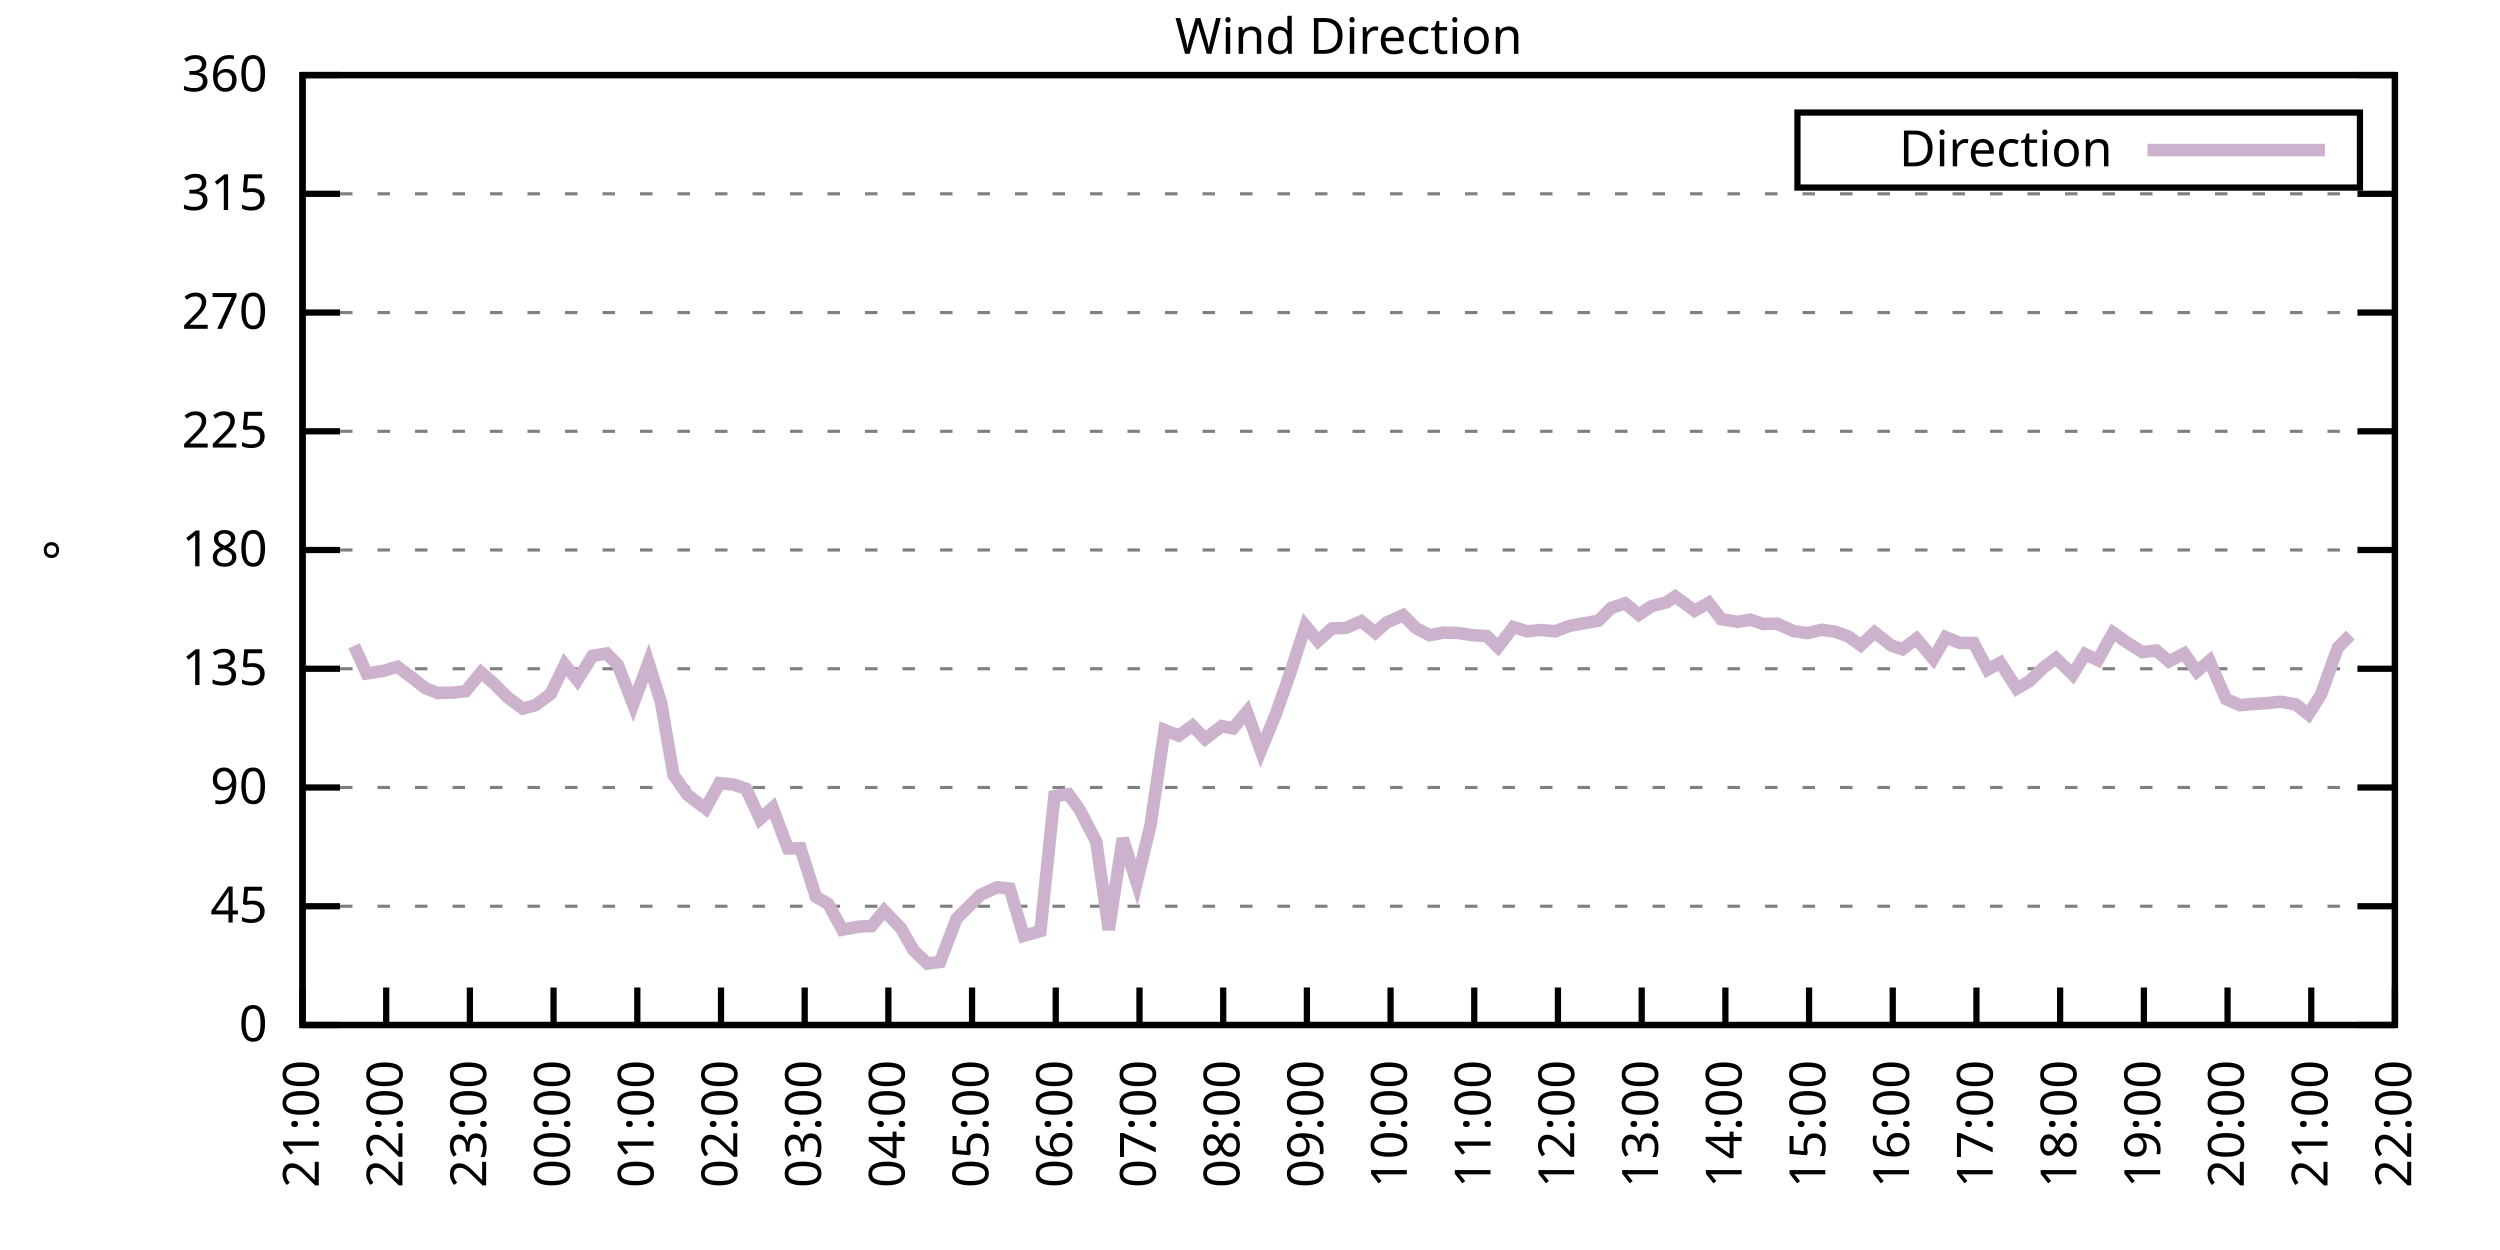
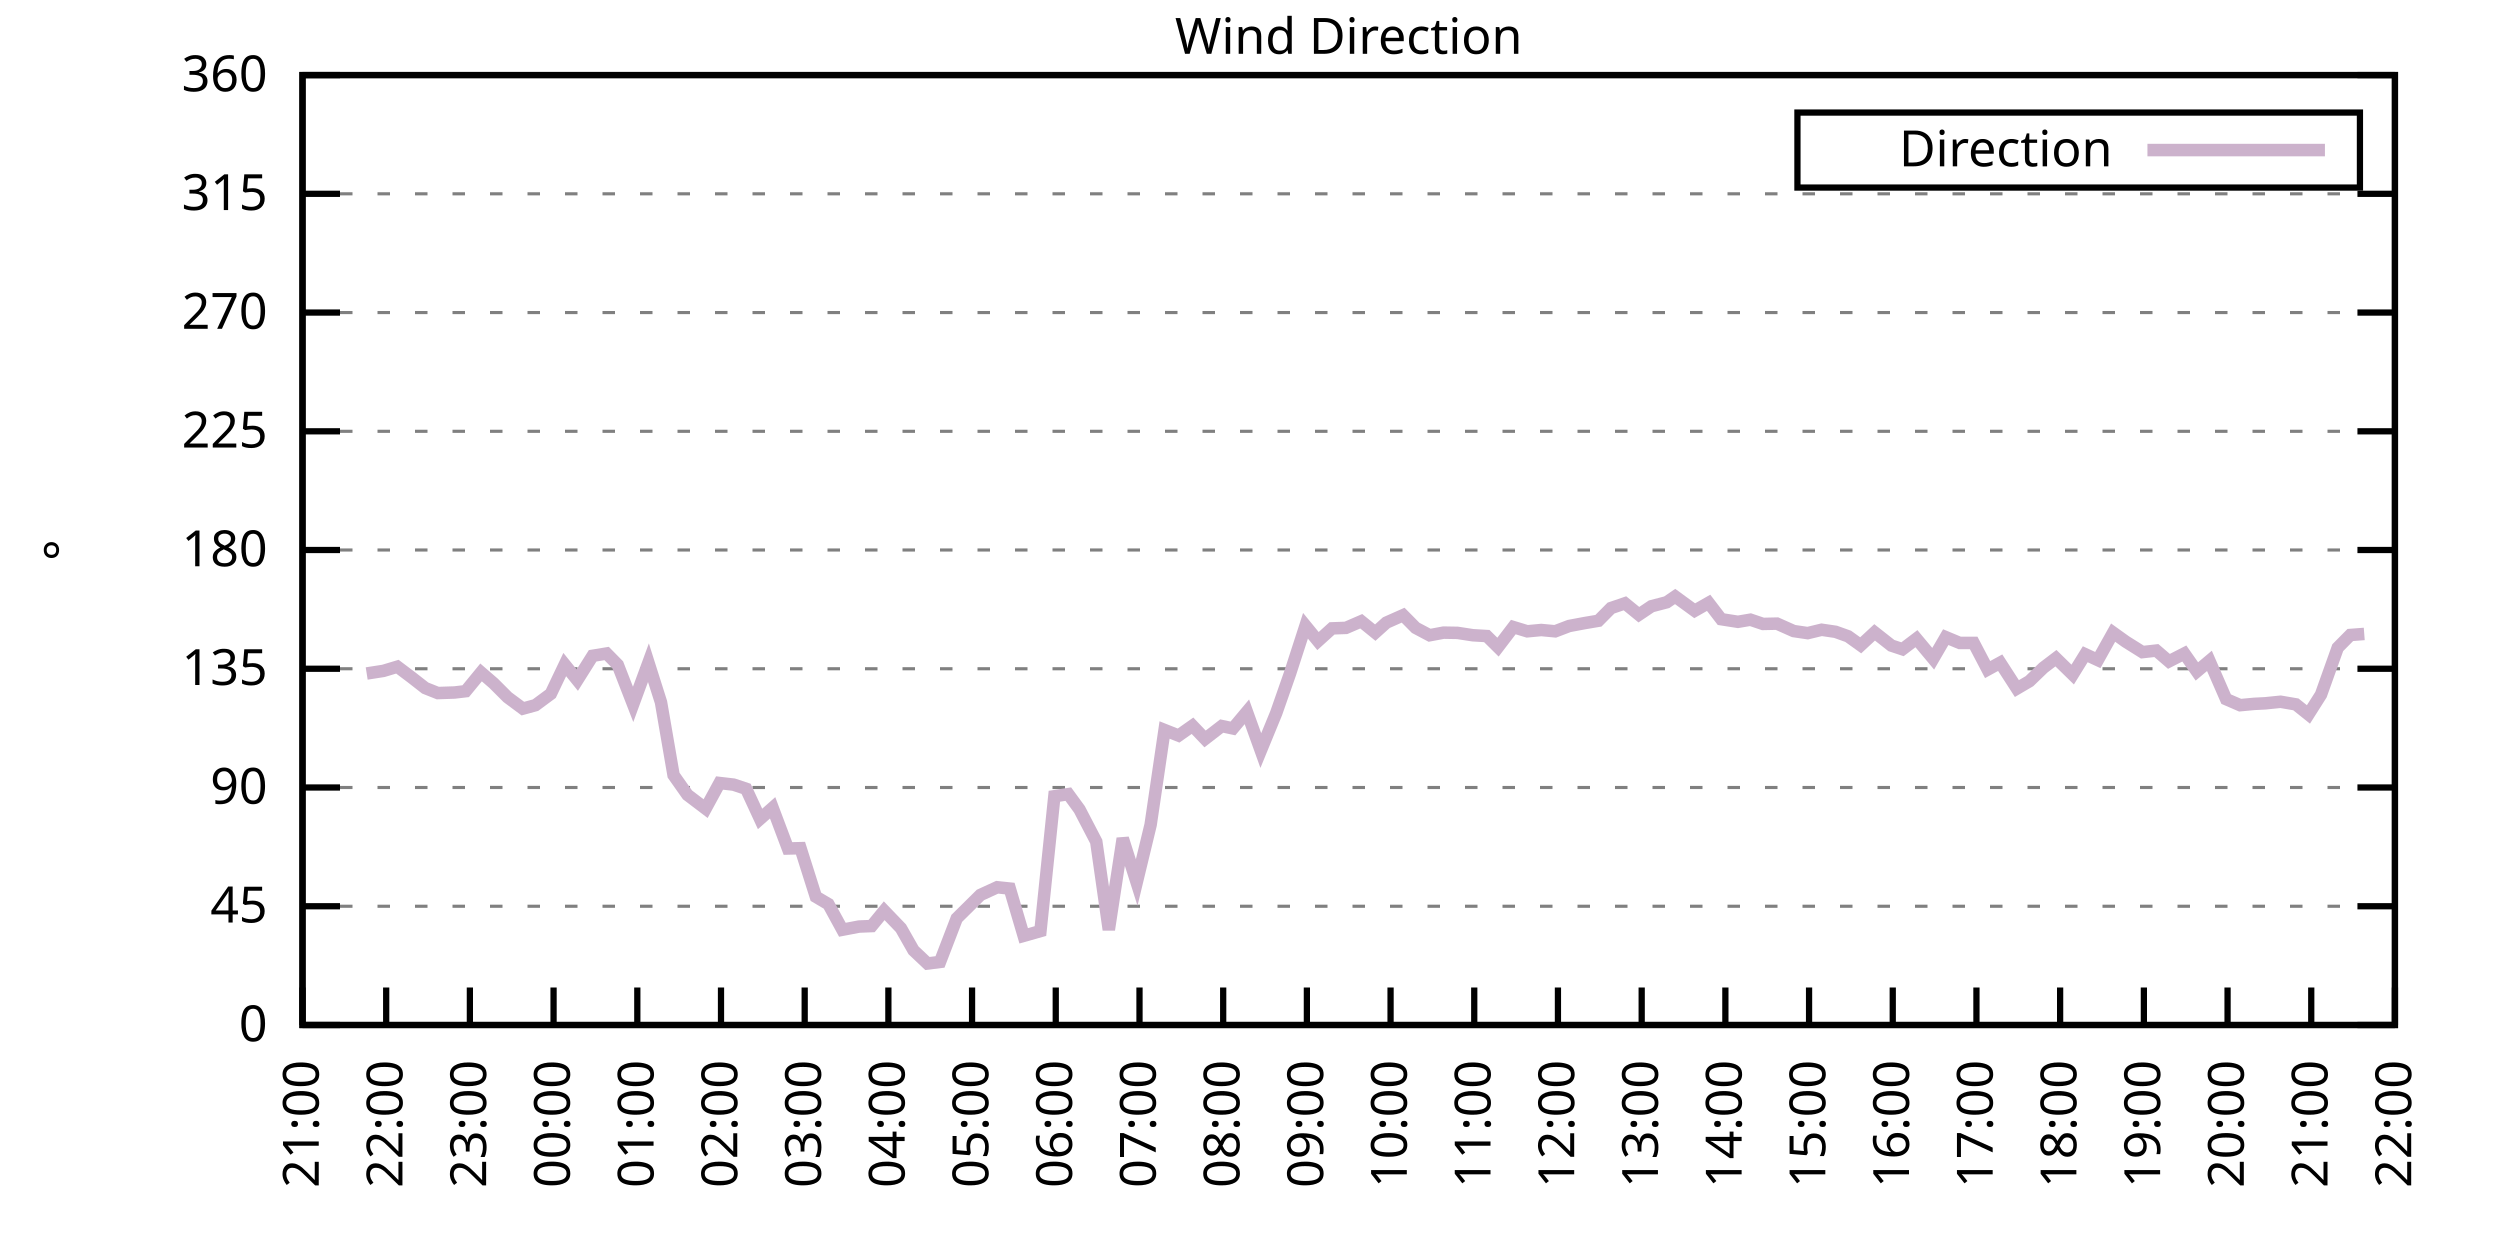
<svg xmlns="http://www.w3.org/2000/svg" xmlns:xlink="http://www.w3.org/1999/xlink" width="400" height="200" viewBox="0 0 400 200">
  <g id="gnuplot_canvas">
    <rect x="0" y="0" width="400" height="200" fill="none" />
    <defs>
      <circle id="gpDot" r="0.5" stroke-width="0.5" stroke="currentColor" />
      <path id="gpPt0" stroke-width="0.333" stroke="currentColor" d="M-1,0 h2 M0,-1 v2" />
      <path id="gpPt1" stroke-width="0.333" stroke="currentColor" d="M-1,-1 L1,1 M1,-1 L-1,1" />
      <path id="gpPt2" stroke-width="0.333" stroke="currentColor" d="M-1,0 L1,0 M0,-1 L0,1 M-1,-1 L1,1 M-1,1 L1,-1" />
      <rect id="gpPt3" stroke-width="0.333" stroke="currentColor" x="-1" y="-1" width="2" height="2" />
      <rect id="gpPt4" stroke-width="0.333" stroke="currentColor" fill="currentColor" x="-1" y="-1" width="2" height="2" />
      <circle id="gpPt5" stroke-width="0.333" stroke="currentColor" cx="0" cy="0" r="1" />
      <use xlink:href="#gpPt5" id="gpPt6" fill="currentColor" stroke="none" />
      <path id="gpPt7" stroke-width="0.333" stroke="currentColor" d="M0,-1.33 L-1.33,0.67 L1.33,0.67 z" />
      <use xlink:href="#gpPt7" id="gpPt8" fill="currentColor" stroke="none" />
      <use xlink:href="#gpPt7" id="gpPt9" stroke="currentColor" transform="rotate(180)" />
      <use xlink:href="#gpPt9" id="gpPt10" fill="currentColor" stroke="none" />
      <use xlink:href="#gpPt3" id="gpPt11" stroke="currentColor" transform="rotate(45)" />
      <use xlink:href="#gpPt11" id="gpPt12" fill="currentColor" stroke="none" />
      <path id="gpPt13" stroke-width="0.333" stroke="currentColor" d="M0,1.330 L1.265,0.411 L0.782,-1.067 L-0.782,-1.076 L-1.265,0.411 z" />
      <use xlink:href="#gpPt13" id="gpPt14" fill="currentColor" stroke="none" />
      <filter id="textbox" filterUnits="objectBoundingBox" x="0" y="0" height="1" width="1">
        <feFlood flood-color="white" flood-opacity="1" result="bgnd" />
        <feComposite in="SourceGraphic" in2="bgnd" operator="atop" />
      </filter>
      <filter id="greybox" filterUnits="objectBoundingBox" x="0" y="0" height="1" width="1">
        <feFlood flood-color="lightgrey" flood-opacity="1" result="grey" />
        <feComposite in="SourceGraphic" in2="grey" operator="atop" />
      </filter>
    </defs>
    <g fill="none" color="white" stroke="currentColor" stroke-width="1.00" stroke-linecap="butt" stroke-linejoin="miter">
</g>
    <g fill="none" color="black" stroke="currentColor" stroke-width="1.00" stroke-linecap="butt" stroke-linejoin="miter">
      <g stroke="none" shape-rendering="crispEdges">
        <polygon fill="rgb(255, 255, 255)" points="48.40,164.00 383.18,164.00 383.18,12.02 48.40,12.02 " />
      </g>
    </g>
    <g fill="none" color="black" stroke="currentColor" stroke-width="1.00" stroke-linecap="butt" stroke-linejoin="miter">
</g>
    <g fill="none" color="black" stroke="black" stroke-width="0.50" stroke-linecap="butt" stroke-linejoin="miter">
</g>
    <g fill="none" color="gray" stroke="currentColor" stroke-width="0.50" stroke-linecap="butt" stroke-linejoin="miter">
      <path stroke="gray" stroke-dasharray="2,4" class="gridline" d="M48.40,164.00 L383.19,164.00  " />
    </g>
    <g fill="none" color="gray" stroke="gray" stroke-width="1.00" stroke-linecap="butt" stroke-linejoin="miter">
</g>
    <g fill="none" color="black" stroke="currentColor" stroke-width="1.00" stroke-linecap="butt" stroke-linejoin="miter">
      <path stroke="black" d="M48.40,164.00 L54.40,164.00 M383.19,164.00 L377.19,164.00  " />
      <g transform="translate(42.80,166.60)" stroke="none" fill="black" font-family="Sans" font-size="8.00" text-anchor="end">
        <text>
          <tspan font-family="Sans"> 0</tspan>
        </text>
      </g>
    </g>
    <g fill="none" color="black" stroke="currentColor" stroke-width="1.00" stroke-linecap="butt" stroke-linejoin="miter">
</g>
    <g fill="none" color="black" stroke="black" stroke-width="0.50" stroke-linecap="butt" stroke-linejoin="miter">
</g>
    <g fill="none" color="gray" stroke="currentColor" stroke-width="0.50" stroke-linecap="butt" stroke-linejoin="miter">
      <path stroke="gray" stroke-dasharray="2,4" class="gridline" d="M48.40,145.00 L383.19,145.00  " />
    </g>
    <g fill="none" color="gray" stroke="gray" stroke-width="1.00" stroke-linecap="butt" stroke-linejoin="miter">
</g>
    <g fill="none" color="black" stroke="currentColor" stroke-width="1.00" stroke-linecap="butt" stroke-linejoin="miter">
      <path stroke="black" d="M48.40,145.00 L54.40,145.00 M383.19,145.00 L377.19,145.00  " />
      <g transform="translate(42.80,147.60)" stroke="none" fill="black" font-family="Sans" font-size="8.00" text-anchor="end">
        <text>
          <tspan font-family="Sans"> 45</tspan>
        </text>
      </g>
    </g>
    <g fill="none" color="black" stroke="currentColor" stroke-width="1.00" stroke-linecap="butt" stroke-linejoin="miter">
</g>
    <g fill="none" color="black" stroke="black" stroke-width="0.50" stroke-linecap="butt" stroke-linejoin="miter">
</g>
    <g fill="none" color="gray" stroke="currentColor" stroke-width="0.50" stroke-linecap="butt" stroke-linejoin="miter">
      <path stroke="gray" stroke-dasharray="2,4" class="gridline" d="M48.40,126.00 L383.19,126.00  " />
    </g>
    <g fill="none" color="gray" stroke="gray" stroke-width="1.00" stroke-linecap="butt" stroke-linejoin="miter">
</g>
    <g fill="none" color="black" stroke="currentColor" stroke-width="1.00" stroke-linecap="butt" stroke-linejoin="miter">
      <path stroke="black" d="M48.40,126.00 L54.40,126.00 M383.19,126.00 L377.19,126.00  " />
      <g transform="translate(42.80,128.60)" stroke="none" fill="black" font-family="Sans" font-size="8.00" text-anchor="end">
        <text>
          <tspan font-family="Sans"> 90</tspan>
        </text>
      </g>
    </g>
    <g fill="none" color="black" stroke="currentColor" stroke-width="1.00" stroke-linecap="butt" stroke-linejoin="miter">
</g>
    <g fill="none" color="black" stroke="black" stroke-width="0.50" stroke-linecap="butt" stroke-linejoin="miter">
</g>
    <g fill="none" color="gray" stroke="currentColor" stroke-width="0.50" stroke-linecap="butt" stroke-linejoin="miter">
      <path stroke="gray" stroke-dasharray="2,4" class="gridline" d="M48.40,107.00 L383.19,107.00  " />
    </g>
    <g fill="none" color="gray" stroke="gray" stroke-width="1.00" stroke-linecap="butt" stroke-linejoin="miter">
</g>
    <g fill="none" color="black" stroke="currentColor" stroke-width="1.00" stroke-linecap="butt" stroke-linejoin="miter">
      <path stroke="black" d="M48.40,107.00 L54.40,107.00 M383.19,107.00 L377.19,107.00  " />
      <g transform="translate(42.80,109.60)" stroke="none" fill="black" font-family="Sans" font-size="8.00" text-anchor="end">
        <text>
          <tspan font-family="Sans"> 135</tspan>
        </text>
      </g>
    </g>
    <g fill="none" color="black" stroke="currentColor" stroke-width="1.00" stroke-linecap="butt" stroke-linejoin="miter">
</g>
    <g fill="none" color="black" stroke="black" stroke-width="0.50" stroke-linecap="butt" stroke-linejoin="miter">
</g>
    <g fill="none" color="gray" stroke="currentColor" stroke-width="0.50" stroke-linecap="butt" stroke-linejoin="miter">
      <path stroke="gray" stroke-dasharray="2,4" class="gridline" d="M48.40,88.00 L383.19,88.00  " />
    </g>
    <g fill="none" color="gray" stroke="gray" stroke-width="1.00" stroke-linecap="butt" stroke-linejoin="miter">
</g>
    <g fill="none" color="black" stroke="currentColor" stroke-width="1.00" stroke-linecap="butt" stroke-linejoin="miter">
      <path stroke="black" d="M48.40,88.00 L54.40,88.00 M383.19,88.00 L377.19,88.00  " />
      <g transform="translate(42.80,90.60)" stroke="none" fill="black" font-family="Sans" font-size="8.00" text-anchor="end">
        <text>
          <tspan font-family="Sans"> 180</tspan>
        </text>
      </g>
    </g>
    <g fill="none" color="black" stroke="currentColor" stroke-width="1.00" stroke-linecap="butt" stroke-linejoin="miter">
</g>
    <g fill="none" color="black" stroke="black" stroke-width="0.50" stroke-linecap="butt" stroke-linejoin="miter">
</g>
    <g fill="none" color="gray" stroke="currentColor" stroke-width="0.50" stroke-linecap="butt" stroke-linejoin="miter">
      <path stroke="gray" stroke-dasharray="2,4" class="gridline" d="M48.40,69.01 L383.19,69.01  " />
    </g>
    <g fill="none" color="gray" stroke="gray" stroke-width="1.00" stroke-linecap="butt" stroke-linejoin="miter">
</g>
    <g fill="none" color="black" stroke="currentColor" stroke-width="1.00" stroke-linecap="butt" stroke-linejoin="miter">
      <path stroke="black" d="M48.40,69.01 L54.40,69.01 M383.19,69.01 L377.19,69.01  " />
      <g transform="translate(42.80,71.61)" stroke="none" fill="black" font-family="Sans" font-size="8.00" text-anchor="end">
        <text>
          <tspan font-family="Sans"> 225</tspan>
        </text>
      </g>
    </g>
    <g fill="none" color="black" stroke="currentColor" stroke-width="1.00" stroke-linecap="butt" stroke-linejoin="miter">
</g>
    <g fill="none" color="black" stroke="black" stroke-width="0.50" stroke-linecap="butt" stroke-linejoin="miter">
</g>
    <g fill="none" color="gray" stroke="currentColor" stroke-width="0.50" stroke-linecap="butt" stroke-linejoin="miter">
      <path stroke="gray" stroke-dasharray="2,4" class="gridline" d="M48.40,50.01 L383.19,50.01  " />
    </g>
    <g fill="none" color="gray" stroke="gray" stroke-width="1.00" stroke-linecap="butt" stroke-linejoin="miter">
</g>
    <g fill="none" color="black" stroke="currentColor" stroke-width="1.00" stroke-linecap="butt" stroke-linejoin="miter">
      <path stroke="black" d="M48.40,50.01 L54.40,50.01 M383.19,50.01 L377.19,50.01  " />
      <g transform="translate(42.80,52.61)" stroke="none" fill="black" font-family="Sans" font-size="8.00" text-anchor="end">
        <text>
          <tspan font-family="Sans"> 270</tspan>
        </text>
      </g>
    </g>
    <g fill="none" color="black" stroke="currentColor" stroke-width="1.00" stroke-linecap="butt" stroke-linejoin="miter">
</g>
    <g fill="none" color="black" stroke="black" stroke-width="0.50" stroke-linecap="butt" stroke-linejoin="miter">
</g>
    <g fill="none" color="gray" stroke="currentColor" stroke-width="0.50" stroke-linecap="butt" stroke-linejoin="miter">
      <path stroke="gray" stroke-dasharray="2,4" class="gridline" d="M48.40,31.01 L383.19,31.01  " />
    </g>
    <g fill="none" color="gray" stroke="gray" stroke-width="1.00" stroke-linecap="butt" stroke-linejoin="miter">
</g>
    <g fill="none" color="black" stroke="currentColor" stroke-width="1.00" stroke-linecap="butt" stroke-linejoin="miter">
      <path stroke="black" d="M48.40,31.01 L54.40,31.01 M383.19,31.01 L377.19,31.01  " />
      <g transform="translate(42.80,33.61)" stroke="none" fill="black" font-family="Sans" font-size="8.00" text-anchor="end">
        <text>
          <tspan font-family="Sans"> 315</tspan>
        </text>
      </g>
    </g>
    <g fill="none" color="black" stroke="currentColor" stroke-width="1.00" stroke-linecap="butt" stroke-linejoin="miter">
</g>
    <g fill="none" color="black" stroke="black" stroke-width="0.50" stroke-linecap="butt" stroke-linejoin="miter">
</g>
    <g fill="none" color="gray" stroke="currentColor" stroke-width="0.50" stroke-linecap="butt" stroke-linejoin="miter">
      <path stroke="gray" stroke-dasharray="2,4" class="gridline" d="M48.40,12.01 L383.19,12.01  " />
    </g>
    <g fill="none" color="gray" stroke="gray" stroke-width="1.00" stroke-linecap="butt" stroke-linejoin="miter">
</g>
    <g fill="none" color="black" stroke="currentColor" stroke-width="1.00" stroke-linecap="butt" stroke-linejoin="miter">
      <path stroke="black" d="M48.40,12.01 L54.40,12.01 M383.19,12.01 L377.19,12.01  " />
      <g transform="translate(42.80,14.61)" stroke="none" fill="black" font-family="Sans" font-size="8.00" text-anchor="end">
        <text>
          <tspan font-family="Sans"> 360</tspan>
        </text>
      </g>
    </g>
    <g fill="none" color="black" stroke="currentColor" stroke-width="1.00" stroke-linecap="butt" stroke-linejoin="miter">
      <path stroke="black" d="M48.40,164.00 L48.40,158.00  " />
      <g transform="translate(51.00,169.60) rotate(270.00)" stroke="none" fill="black" font-family="Sans" font-size="8.00" text-anchor="end">
        <text>
          <tspan font-family="Sans">21:00</tspan>
        </text>
      </g>
    </g>
    <g fill="none" color="black" stroke="currentColor" stroke-width="1.00" stroke-linecap="butt" stroke-linejoin="miter">
      <path stroke="black" d="M61.79,164.00 L61.79,158.00  " />
      <g transform="translate(64.39,169.60) rotate(270.00)" stroke="none" fill="black" font-family="Sans" font-size="8.00" text-anchor="end">
        <text>
          <tspan font-family="Sans">22:00</tspan>
        </text>
      </g>
    </g>
    <g fill="none" color="black" stroke="currentColor" stroke-width="1.00" stroke-linecap="butt" stroke-linejoin="miter">
      <path stroke="black" d="M75.18,164.00 L75.18,158.00  " />
      <g transform="translate(77.78,169.60) rotate(270.00)" stroke="none" fill="black" font-family="Sans" font-size="8.00" text-anchor="end">
        <text>
          <tspan font-family="Sans">23:00</tspan>
        </text>
      </g>
    </g>
    <g fill="none" color="black" stroke="currentColor" stroke-width="1.00" stroke-linecap="butt" stroke-linejoin="miter">
      <path stroke="black" d="M88.57,164.00 L88.57,158.00  " />
      <g transform="translate(91.17,169.60) rotate(270.00)" stroke="none" fill="black" font-family="Sans" font-size="8.00" text-anchor="end">
        <text>
          <tspan font-family="Sans">00:00</tspan>
        </text>
      </g>
    </g>
    <g fill="none" color="black" stroke="currentColor" stroke-width="1.00" stroke-linecap="butt" stroke-linejoin="miter">
      <path stroke="black" d="M101.97,164.00 L101.97,158.00  " />
      <g transform="translate(104.57,169.60) rotate(270.00)" stroke="none" fill="black" font-family="Sans" font-size="8.00" text-anchor="end">
        <text>
          <tspan font-family="Sans">01:00</tspan>
        </text>
      </g>
    </g>
    <g fill="none" color="black" stroke="currentColor" stroke-width="1.00" stroke-linecap="butt" stroke-linejoin="miter">
      <path stroke="black" d="M115.36,164.00 L115.36,158.00  " />
      <g transform="translate(117.96,169.60) rotate(270.00)" stroke="none" fill="black" font-family="Sans" font-size="8.00" text-anchor="end">
        <text>
          <tspan font-family="Sans">02:00</tspan>
        </text>
      </g>
    </g>
    <g fill="none" color="black" stroke="currentColor" stroke-width="1.00" stroke-linecap="butt" stroke-linejoin="miter">
      <path stroke="black" d="M128.75,164.00 L128.75,158.00  " />
      <g transform="translate(131.35,169.60) rotate(270.00)" stroke="none" fill="black" font-family="Sans" font-size="8.00" text-anchor="end">
        <text>
          <tspan font-family="Sans">03:00</tspan>
        </text>
      </g>
    </g>
    <g fill="none" color="black" stroke="currentColor" stroke-width="1.00" stroke-linecap="butt" stroke-linejoin="miter">
      <path stroke="black" d="M142.14,164.00 L142.14,158.00  " />
      <g transform="translate(144.74,169.60) rotate(270.00)" stroke="none" fill="black" font-family="Sans" font-size="8.00" text-anchor="end">
        <text>
          <tspan font-family="Sans">04:00</tspan>
        </text>
      </g>
    </g>
    <g fill="none" color="black" stroke="currentColor" stroke-width="1.00" stroke-linecap="butt" stroke-linejoin="miter">
      <path stroke="black" d="M155.53,164.00 L155.53,158.00  " />
      <g transform="translate(158.13,169.60) rotate(270.00)" stroke="none" fill="black" font-family="Sans" font-size="8.00" text-anchor="end">
        <text>
          <tspan font-family="Sans">05:00</tspan>
        </text>
      </g>
    </g>
    <g fill="none" color="black" stroke="currentColor" stroke-width="1.00" stroke-linecap="butt" stroke-linejoin="miter">
      <path stroke="black" d="M168.92,164.00 L168.92,158.00  " />
      <g transform="translate(171.52,169.60) rotate(270.00)" stroke="none" fill="black" font-family="Sans" font-size="8.00" text-anchor="end">
        <text>
          <tspan font-family="Sans">06:00</tspan>
        </text>
      </g>
    </g>
    <g fill="none" color="black" stroke="currentColor" stroke-width="1.00" stroke-linecap="butt" stroke-linejoin="miter">
      <path stroke="black" d="M182.32,164.00 L182.32,158.00  " />
      <g transform="translate(184.92,169.60) rotate(270.00)" stroke="none" fill="black" font-family="Sans" font-size="8.00" text-anchor="end">
        <text>
          <tspan font-family="Sans">07:00</tspan>
        </text>
      </g>
    </g>
    <g fill="none" color="black" stroke="currentColor" stroke-width="1.00" stroke-linecap="butt" stroke-linejoin="miter">
      <path stroke="black" d="M195.71,164.00 L195.71,158.00  " />
      <g transform="translate(198.31,169.60) rotate(270.00)" stroke="none" fill="black" font-family="Sans" font-size="8.00" text-anchor="end">
        <text>
          <tspan font-family="Sans">08:00</tspan>
        </text>
      </g>
    </g>
    <g fill="none" color="black" stroke="currentColor" stroke-width="1.00" stroke-linecap="butt" stroke-linejoin="miter">
      <path stroke="black" d="M209.10,164.00 L209.10,158.00  " />
      <g transform="translate(211.70,169.60) rotate(270.00)" stroke="none" fill="black" font-family="Sans" font-size="8.00" text-anchor="end">
        <text>
          <tspan font-family="Sans">09:00</tspan>
        </text>
      </g>
    </g>
    <g fill="none" color="black" stroke="currentColor" stroke-width="1.00" stroke-linecap="butt" stroke-linejoin="miter">
      <path stroke="black" d="M222.49,164.00 L222.49,158.00  " />
      <g transform="translate(225.09,169.60) rotate(270.00)" stroke="none" fill="black" font-family="Sans" font-size="8.00" text-anchor="end">
        <text>
          <tspan font-family="Sans">10:00</tspan>
        </text>
      </g>
    </g>
    <g fill="none" color="black" stroke="currentColor" stroke-width="1.00" stroke-linecap="butt" stroke-linejoin="miter">
      <path stroke="black" d="M235.88,164.00 L235.88,158.00  " />
      <g transform="translate(238.48,169.60) rotate(270.00)" stroke="none" fill="black" font-family="Sans" font-size="8.00" text-anchor="end">
        <text>
          <tspan font-family="Sans">11:00</tspan>
        </text>
      </g>
    </g>
    <g fill="none" color="black" stroke="currentColor" stroke-width="1.00" stroke-linecap="butt" stroke-linejoin="miter">
      <path stroke="black" d="M249.27,164.00 L249.27,158.00  " />
      <g transform="translate(251.87,169.60) rotate(270.00)" stroke="none" fill="black" font-family="Sans" font-size="8.00" text-anchor="end">
        <text>
          <tspan font-family="Sans">12:00</tspan>
        </text>
      </g>
    </g>
    <g fill="none" color="black" stroke="currentColor" stroke-width="1.00" stroke-linecap="butt" stroke-linejoin="miter">
      <path stroke="black" d="M262.67,164.00 L262.67,158.00  " />
      <g transform="translate(265.27,169.60) rotate(270.00)" stroke="none" fill="black" font-family="Sans" font-size="8.00" text-anchor="end">
        <text>
          <tspan font-family="Sans">13:00</tspan>
        </text>
      </g>
    </g>
    <g fill="none" color="black" stroke="currentColor" stroke-width="1.00" stroke-linecap="butt" stroke-linejoin="miter">
      <path stroke="black" d="M276.06,164.00 L276.06,158.00  " />
      <g transform="translate(278.66,169.60) rotate(270.00)" stroke="none" fill="black" font-family="Sans" font-size="8.00" text-anchor="end">
        <text>
          <tspan font-family="Sans">14:00</tspan>
        </text>
      </g>
    </g>
    <g fill="none" color="black" stroke="currentColor" stroke-width="1.00" stroke-linecap="butt" stroke-linejoin="miter">
      <path stroke="black" d="M289.45,164.00 L289.45,158.00  " />
      <g transform="translate(292.05,169.60) rotate(270.00)" stroke="none" fill="black" font-family="Sans" font-size="8.00" text-anchor="end">
        <text>
          <tspan font-family="Sans">15:00</tspan>
        </text>
      </g>
    </g>
    <g fill="none" color="black" stroke="currentColor" stroke-width="1.00" stroke-linecap="butt" stroke-linejoin="miter">
      <path stroke="black" d="M302.84,164.00 L302.84,158.00  " />
      <g transform="translate(305.44,169.60) rotate(270.00)" stroke="none" fill="black" font-family="Sans" font-size="8.00" text-anchor="end">
        <text>
          <tspan font-family="Sans">16:00</tspan>
        </text>
      </g>
    </g>
    <g fill="none" color="black" stroke="currentColor" stroke-width="1.00" stroke-linecap="butt" stroke-linejoin="miter">
      <path stroke="black" d="M316.23,164.00 L316.23,158.00  " />
      <g transform="translate(318.83,169.60) rotate(270.00)" stroke="none" fill="black" font-family="Sans" font-size="8.00" text-anchor="end">
        <text>
          <tspan font-family="Sans">17:00</tspan>
        </text>
      </g>
    </g>
    <g fill="none" color="black" stroke="currentColor" stroke-width="1.00" stroke-linecap="butt" stroke-linejoin="miter">
      <path stroke="black" d="M329.62,164.00 L329.62,158.00  " />
      <g transform="translate(332.22,169.60) rotate(270.00)" stroke="none" fill="black" font-family="Sans" font-size="8.00" text-anchor="end">
        <text>
          <tspan font-family="Sans">18:00</tspan>
        </text>
      </g>
    </g>
    <g fill="none" color="black" stroke="currentColor" stroke-width="1.00" stroke-linecap="butt" stroke-linejoin="miter">
      <path stroke="black" d="M343.02,164.00 L343.02,158.00  " />
      <g transform="translate(345.62,169.60) rotate(270.00)" stroke="none" fill="black" font-family="Sans" font-size="8.00" text-anchor="end">
        <text>
          <tspan font-family="Sans">19:00</tspan>
        </text>
      </g>
    </g>
    <g fill="none" color="black" stroke="currentColor" stroke-width="1.00" stroke-linecap="butt" stroke-linejoin="miter">
      <path stroke="black" d="M356.41,164.00 L356.41,158.00  " />
      <g transform="translate(359.01,169.60) rotate(270.00)" stroke="none" fill="black" font-family="Sans" font-size="8.00" text-anchor="end">
        <text>
          <tspan font-family="Sans">20:00</tspan>
        </text>
      </g>
    </g>
    <g fill="none" color="black" stroke="currentColor" stroke-width="1.00" stroke-linecap="butt" stroke-linejoin="miter">
      <path stroke="black" d="M369.80,164.00 L369.80,158.00  " />
      <g transform="translate(372.40,169.60) rotate(270.00)" stroke="none" fill="black" font-family="Sans" font-size="8.00" text-anchor="end">
        <text>
          <tspan font-family="Sans">21:00</tspan>
        </text>
      </g>
    </g>
    <g fill="none" color="black" stroke="currentColor" stroke-width="1.00" stroke-linecap="butt" stroke-linejoin="miter">
      <path stroke="black" d="M383.19,164.00 L383.19,158.00  " />
      <g transform="translate(385.79,169.60) rotate(270.00)" stroke="none" fill="black" font-family="Sans" font-size="8.00" text-anchor="end">
        <text>
          <tspan font-family="Sans">22:00</tspan>
        </text>
      </g>
    </g>
    <g fill="none" color="black" stroke="currentColor" stroke-width="1.00" stroke-linecap="butt" stroke-linejoin="miter">
</g>
    <g fill="none" color="black" stroke="currentColor" stroke-width="1.00" stroke-linecap="butt" stroke-linejoin="miter">
      <path stroke="black" d="M48.40,12.01 L48.40,164.00 L383.19,164.00 L383.19,12.01 L48.40,12.01 Z  " />
    </g>
    <g fill="none" color="black" stroke="currentColor" stroke-width="1.00" stroke-linecap="butt" stroke-linejoin="miter">
</g>
    <g fill="none" color="black" stroke="currentColor" stroke-width="1.00" stroke-linecap="butt" stroke-linejoin="miter">
      <path stroke="black" d="M287.59,30.01 L287.59,18.01 L377.59,18.01 L377.59,30.01 L287.59,30.01 Z  " />
    </g>
    <g id="Wind_direction_plot_1">
      <g fill="none" color="white" stroke="black" stroke-width="2.00" stroke-linecap="butt" stroke-linejoin="miter">
</g>
      <g fill="none" color="black" stroke="currentColor" stroke-width="2.00" stroke-linecap="butt" stroke-linejoin="miter">
        <g transform="translate(337.99,26.61)" stroke="none" fill="black" font-family="Sans" font-size="8.00" text-anchor="end">
          <text>
            <tspan font-family="Sans">Direction</tspan>
          </text>
        </g>
      </g>
      <g fill="none" color="black" stroke="currentColor" stroke-width="2.00" stroke-linecap="butt" stroke-linejoin="miter">
-         <path stroke="rgb(204, 178, 204)" d="M343.59,24.01 L371.99,24.01 M56.66,103.33 L58.67,107.76 L61.35,107.34 L63.58,106.67 L65.81,108.35 L68.04,110.09   L70.05,110.89 L72.73,110.80 L74.51,110.59 L76.97,107.59 L78.98,109.33 L81.21,111.56 L83.66,113.38 L85.67,112.83   L88.13,111.01 L90.36,106.33 L92.37,108.82 L94.82,104.93 L97.06,104.56 L98.84,106.37 L101.30,112.70 L103.75,106.03   L105.76,112.37 L107.77,124.02 L110.00,127.18 L112.90,129.38 L115.13,125.28 L117.37,125.54 L119.38,126.21 L121.61,131.03   L123.62,129.25 L126.07,135.76 L128.08,135.71 L130.54,143.48 L132.54,144.66 L134.78,148.76 L137.45,148.25 L139.46,148.17   L141.47,145.72 L144.15,148.51 L146.16,152.05 L148.39,154.16 L150.40,153.91 L153.08,146.94 L156.87,143.19 L159.55,141.96   L161.56,142.17 L163.79,149.73 L166.47,148.97 L168.70,127.40 L170.93,127.06 L172.72,129.51 L175.40,134.66 L177.41,148.76   L179.64,134.15 L181.87,141.20 L184.10,131.96 L186.33,116.80 L188.57,117.69 L190.80,116.12 L192.81,118.23 L195.48,116.17   L197.27,116.55 L199.50,113.89 L201.73,120.09 L204.19,114.10 L206.42,107.72 L208.88,100.12 L210.88,102.57 L213.12,100.54   L215.35,100.46 L217.80,99.40 L220.04,101.22 L221.82,99.62 L224.50,98.43 L226.51,100.46 L228.74,101.64 L230.97,101.22   L233.20,101.26 L235.66,101.64 L237.89,101.77 L239.68,103.54 L242.13,100.33 L244.36,101.01 L246.60,100.80 L248.83,101.01   L251.06,100.16 L253.51,99.70 L255.75,99.32 L257.76,97.29 L259.99,96.53 L262.22,98.35 L264.23,97.00 L266.68,96.36   L268.02,95.44 L271.15,97.72 L273.38,96.45 L275.39,99.07 L278.07,99.49 L280.07,99.15 L282.08,99.83 L284.32,99.78   L286.99,100.97 L289.23,101.30 L291.46,100.76 L293.69,101.09 L295.70,101.81 L297.71,103.25 L299.94,101.18 L302.62,103.29   L304.40,103.88 L306.63,102.19 L309.31,105.40 L311.32,101.94 L313.55,102.87 L315.79,102.87 L318.02,107.13 L320.03,106.03   L322.70,110.17 L324.71,108.99 L326.95,106.83 L328.95,105.31 L331.63,107.93 L333.64,104.68 L335.65,105.61 L338.10,101.22   L340.11,102.66 L342.79,104.34 L345.02,104.09 L347.03,105.82 L349.49,104.56 L351.50,107.43 L353.51,105.74 L356.18,111.86   L358.42,112.83 L360.65,112.62 L362.43,112.53 L364.89,112.28 L367.34,112.70 L369.35,114.31 L371.36,111.14 L374.04,103.63   L376.05,101.60  " />
+         <path stroke="rgb(204, 178, 204)" d="M343.59,24.01 L371.99,24.01 M58.67,107.76 L61.35,107.34 L63.58,106.67 L65.81,108.35 L68.04,110.09 L70.05,110.89   L72.73,110.80 L74.51,110.59 L76.97,107.59 L78.98,109.33 L81.21,111.56 L83.66,113.38 L85.67,112.83 L88.13,111.01   L90.36,106.33 L92.37,108.82 L94.82,104.93 L97.06,104.56 L98.84,106.37 L101.30,112.70 L103.75,106.03 L105.76,112.37   L107.77,124.02 L110.00,127.18 L112.90,129.38 L115.13,125.28 L117.37,125.54 L119.38,126.21 L121.61,131.03 L123.62,129.25   L126.07,135.76 L128.08,135.71 L130.54,143.48 L132.54,144.66 L134.78,148.76 L137.45,148.25 L139.46,148.17 L141.47,145.72   L144.15,148.51 L146.16,152.05 L148.39,154.16 L150.40,153.91 L153.08,146.94 L156.87,143.19 L159.55,141.96 L161.56,142.17   L163.79,149.73 L166.47,148.97 L168.70,127.40 L170.93,127.06 L172.72,129.51 L175.40,134.66 L177.41,148.76 L179.64,134.15   L181.87,141.20 L184.10,131.96 L186.33,116.80 L188.57,117.69 L190.80,116.12 L192.81,118.23 L195.48,116.17 L197.27,116.55   L199.50,113.89 L201.73,120.09 L204.19,114.10 L206.42,107.72 L208.88,100.12 L210.88,102.57 L213.12,100.54 L215.35,100.46   L217.80,99.40 L220.04,101.22 L221.82,99.62 L224.50,98.43 L226.51,100.46 L228.74,101.64 L230.97,101.22 L233.20,101.26   L235.66,101.64 L237.89,101.77 L239.68,103.54 L242.13,100.33 L244.36,101.01 L246.60,100.80 L248.83,101.01 L251.06,100.16   L253.51,99.70 L255.75,99.32 L257.76,97.29 L259.99,96.53 L262.22,98.35 L264.23,97.00 L266.68,96.36 L268.02,95.44   L271.15,97.72 L273.38,96.45 L275.39,99.07 L278.07,99.49 L280.07,99.15 L282.08,99.83 L284.32,99.78 L286.99,100.97   L289.23,101.30 L291.46,100.76 L293.69,101.09 L295.70,101.81 L297.71,103.25 L299.94,101.18 L302.62,103.29 L304.40,103.88   L306.63,102.19 L309.31,105.40 L311.32,101.94 L313.55,102.87 L315.79,102.87 L318.02,107.13 L320.03,106.03 L322.70,110.17   L324.71,108.99 L326.95,106.83 L328.95,105.31 L331.63,107.93 L333.64,104.68 L335.65,105.61 L338.10,101.22 L340.11,102.66   L342.79,104.34 L345.02,104.09 L347.03,105.82 L349.49,104.56 L351.50,107.43 L353.51,105.74 L356.18,111.86 L358.42,112.83   L360.65,112.62 L362.43,112.53 L364.89,112.28 L367.34,112.70 L369.35,114.31 L371.36,111.14 L374.04,103.63 L376.05,101.60   L378.28,101.43  " />
      </g>
    </g>
    <g fill="none" color="black" stroke="currentColor" stroke-width="2.00" stroke-linecap="butt" stroke-linejoin="miter">
</g>
    <g fill="none" color="black" stroke="black" stroke-width="1.00" stroke-linecap="butt" stroke-linejoin="miter">
</g>
    <g fill="none" color="black" stroke="currentColor" stroke-width="1.00" stroke-linecap="butt" stroke-linejoin="miter">
      <path stroke="black" d="M48.40,12.01 L48.40,164.00 L383.19,164.00 L383.19,12.01 L48.40,12.01 Z  " />
      <g transform="translate(12.80,88.01) rotate(270.00)" stroke="none" fill="black" font-family="Sans" font-size="8.00" text-anchor="middle">
        <text>
          <tspan font-family="Sans">°</tspan>
        </text>
      </g>
    </g>
    <g fill="none" color="black" stroke="currentColor" stroke-width="1.00" stroke-linecap="butt" stroke-linejoin="miter">
</g>
    <g fill="none" color="black" stroke="currentColor" stroke-width="1.00" stroke-linecap="butt" stroke-linejoin="miter">
      <g transform="translate(215.79,8.61)" stroke="none" fill="black" font-family="Sans" font-size="8.00" text-anchor="middle">
        <text>
          <tspan font-family="Sans">Wind Direction</tspan>
        </text>
      </g>
    </g>
    <g fill="none" color="black" stroke="currentColor" stroke-width="1.00" stroke-linecap="butt" stroke-linejoin="miter">
</g>
  </g>
</svg>
